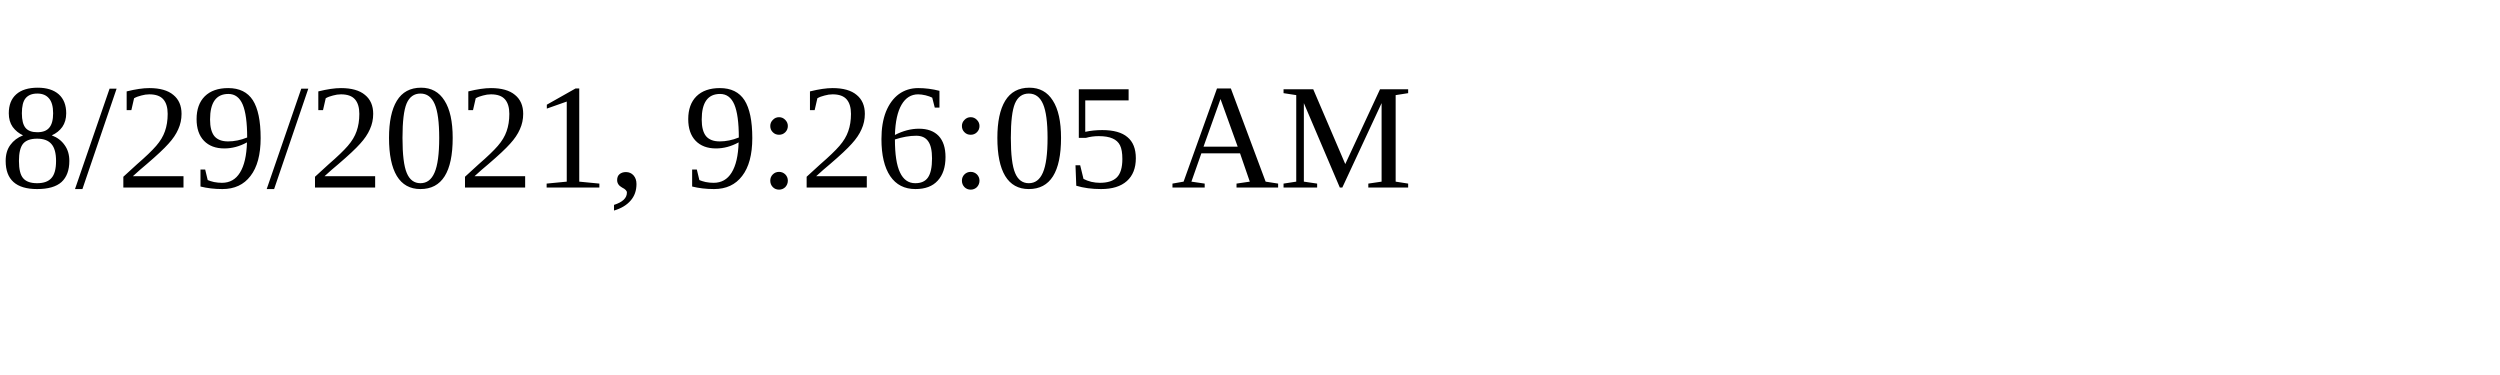
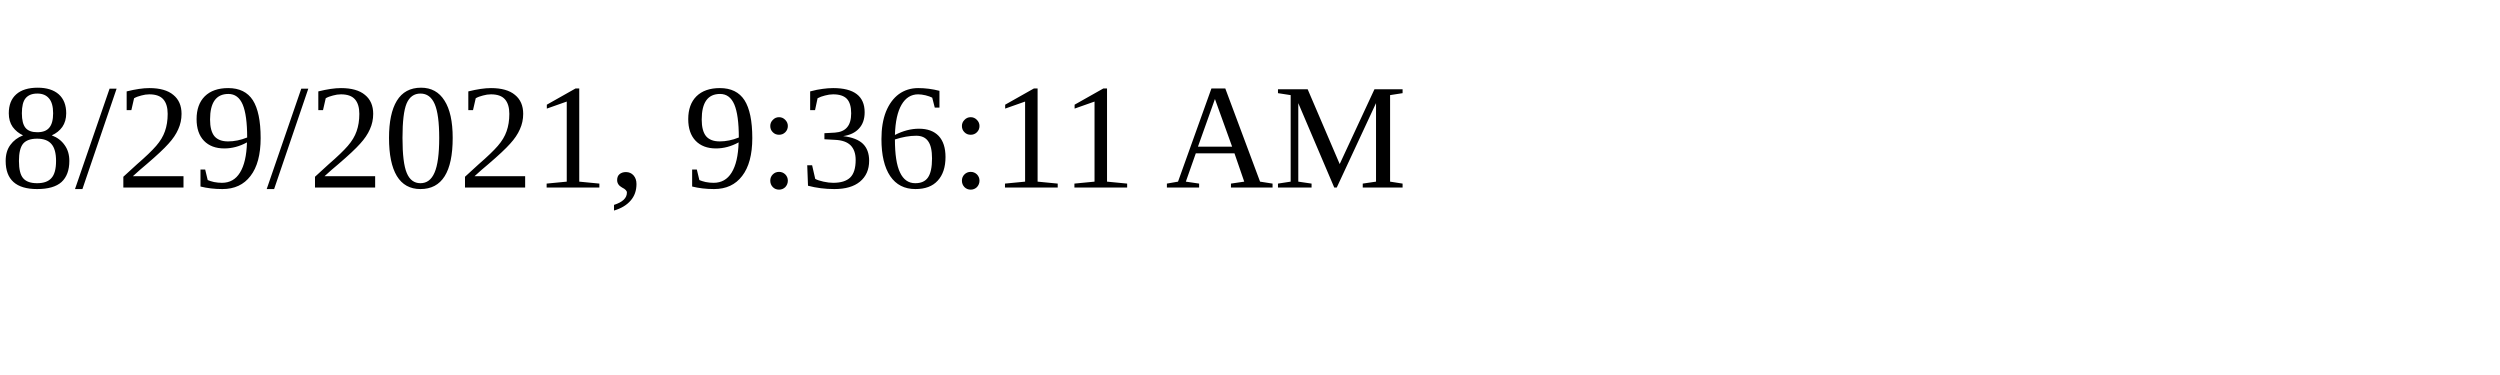
<svg xmlns="http://www.w3.org/2000/svg" height="30" width="200">
-   <text x="0" y="15">8/29/2021, 9:26:05 AM</text>
+   <text x="0" y="15">8/29/2021, 9:36:11 AM</text>
</svg>
